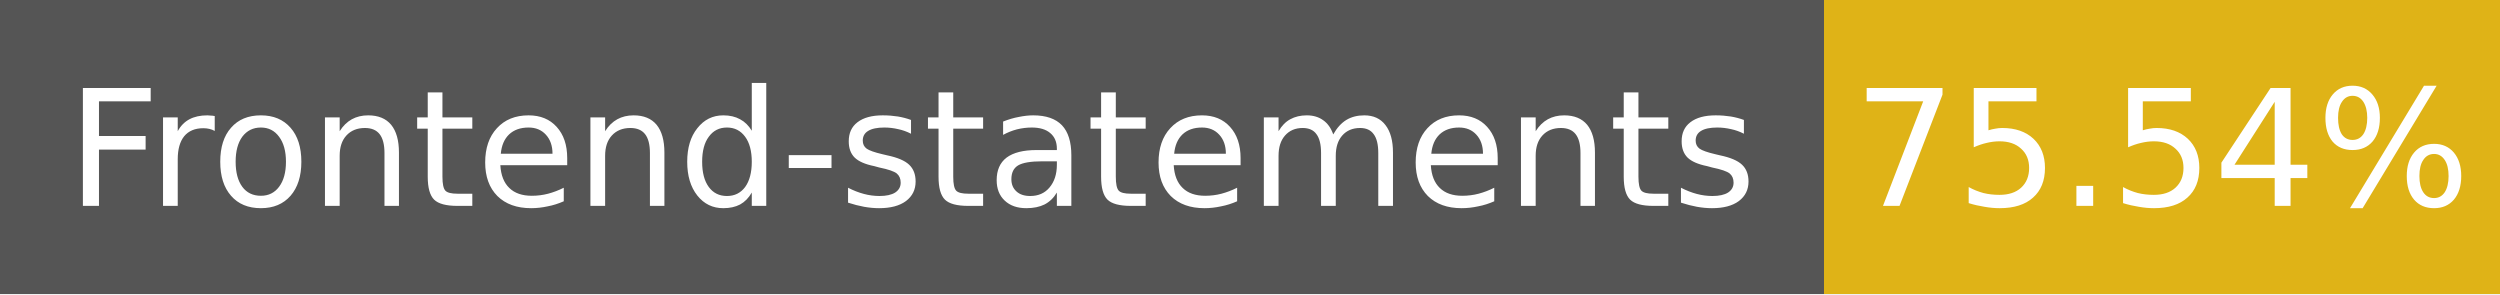
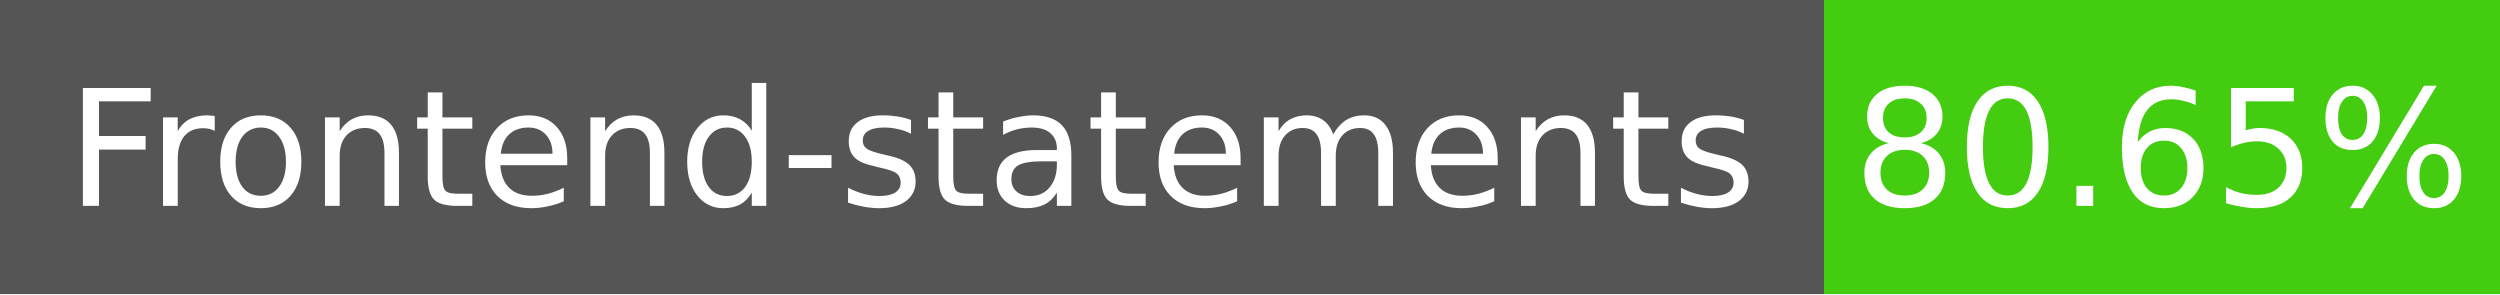
- <svg xmlns="http://www.w3.org/2000/svg" width="170" height="20" role="img" aria-label="Frontend-statements: 75.54%">
+ <svg xmlns="http://www.w3.org/2000/svg" width="170" height="20" role="img" aria-label="Frontend-statements: 80.65%">
  <g shape-rendering="crispEdges">
    <rect width="124" height="20" fill="#555" />
-     <rect x="124" width="46" height="20" fill="#dfb317" />
+     <rect x="124" width="46" height="20" fill="#4c1" />
  </g>
  <g fill="#fff" text-anchor="middle" font-family="Verdana,Geneva,DejaVu Sans,sans-serif" font-size="11">
    <text x="62" y="14">Frontend-statements</text>
-     <text x="147" y="14">75.54%</text>
+     <text x="147" y="14">80.65%</text>
  </g>
</svg>
